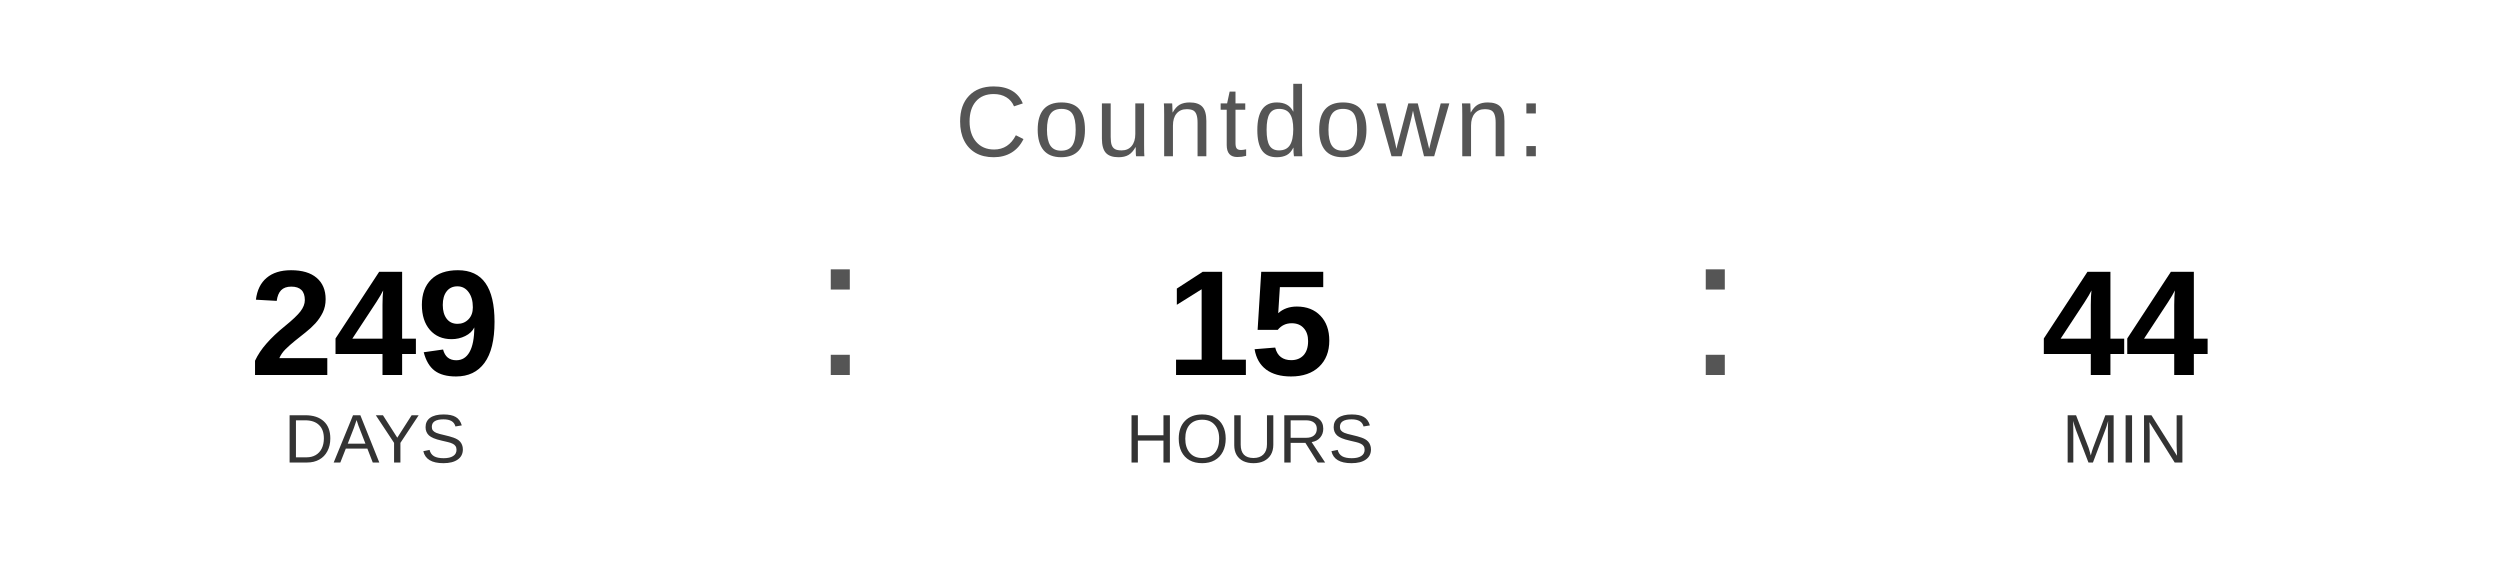
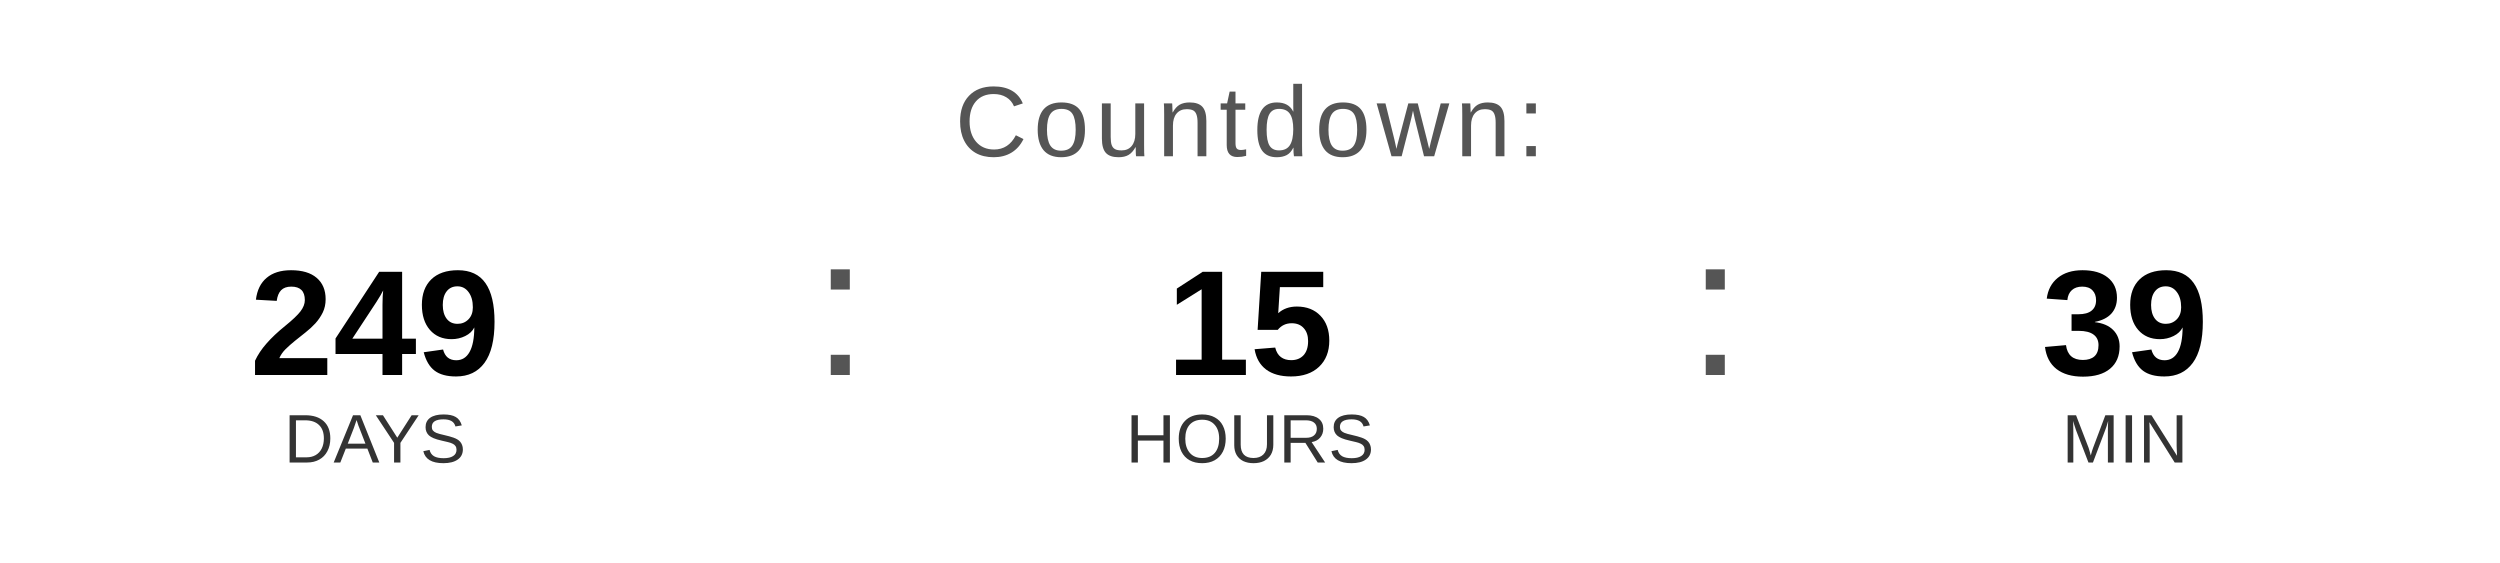
<svg xmlns="http://www.w3.org/2000/svg" width="400" height="90" viewBox="0 0 400 90">
  <text x="200" y="25" font-family="Arial, Helvetica, sans-serif" font-size="16" fill="#555555" text-anchor="middle" letter-spacing="1">
    Countdown:
  </text>
  <text x="60" y="60" font-family="Arial, Helvetica, sans-serif" font-size="24" font-weight="bold" fill="#000000" text-anchor="middle">249</text>
  <text x="60" y="74" font-family="Arial, Helvetica, sans-serif" font-size="11" fill="#333333" text-anchor="middle">DAYS</text>
  <text x="130" y="60" font-family="Arial, sans-serif" font-size="32" fill="#555555">:</text>
  <text x="200" y="60" font-family="Arial, Helvetica, sans-serif" font-size="24" font-weight="bold" fill="#000000" text-anchor="middle">15</text>
  <text x="200" y="74" font-family="Arial, Helvetica, sans-serif" font-size="11" fill="#333333" text-anchor="middle">HOURS</text>
  <text x="270" y="60" font-family="Arial, sans-serif" font-size="32" fill="#555555">:</text>
-   <text x="340" y="60" font-family="Arial, Helvetica, sans-serif" font-size="24" font-weight="bold" fill="#000000" text-anchor="middle">44</text>
+   <text x="340" y="60" font-family="Arial, Helvetica, sans-serif" font-size="24" font-weight="bold" fill="#000000" text-anchor="middle">39</text>
  <text x="340" y="74" font-family="Arial, Helvetica, sans-serif" font-size="11" fill="#333333" text-anchor="middle">MIN</text>
</svg>
